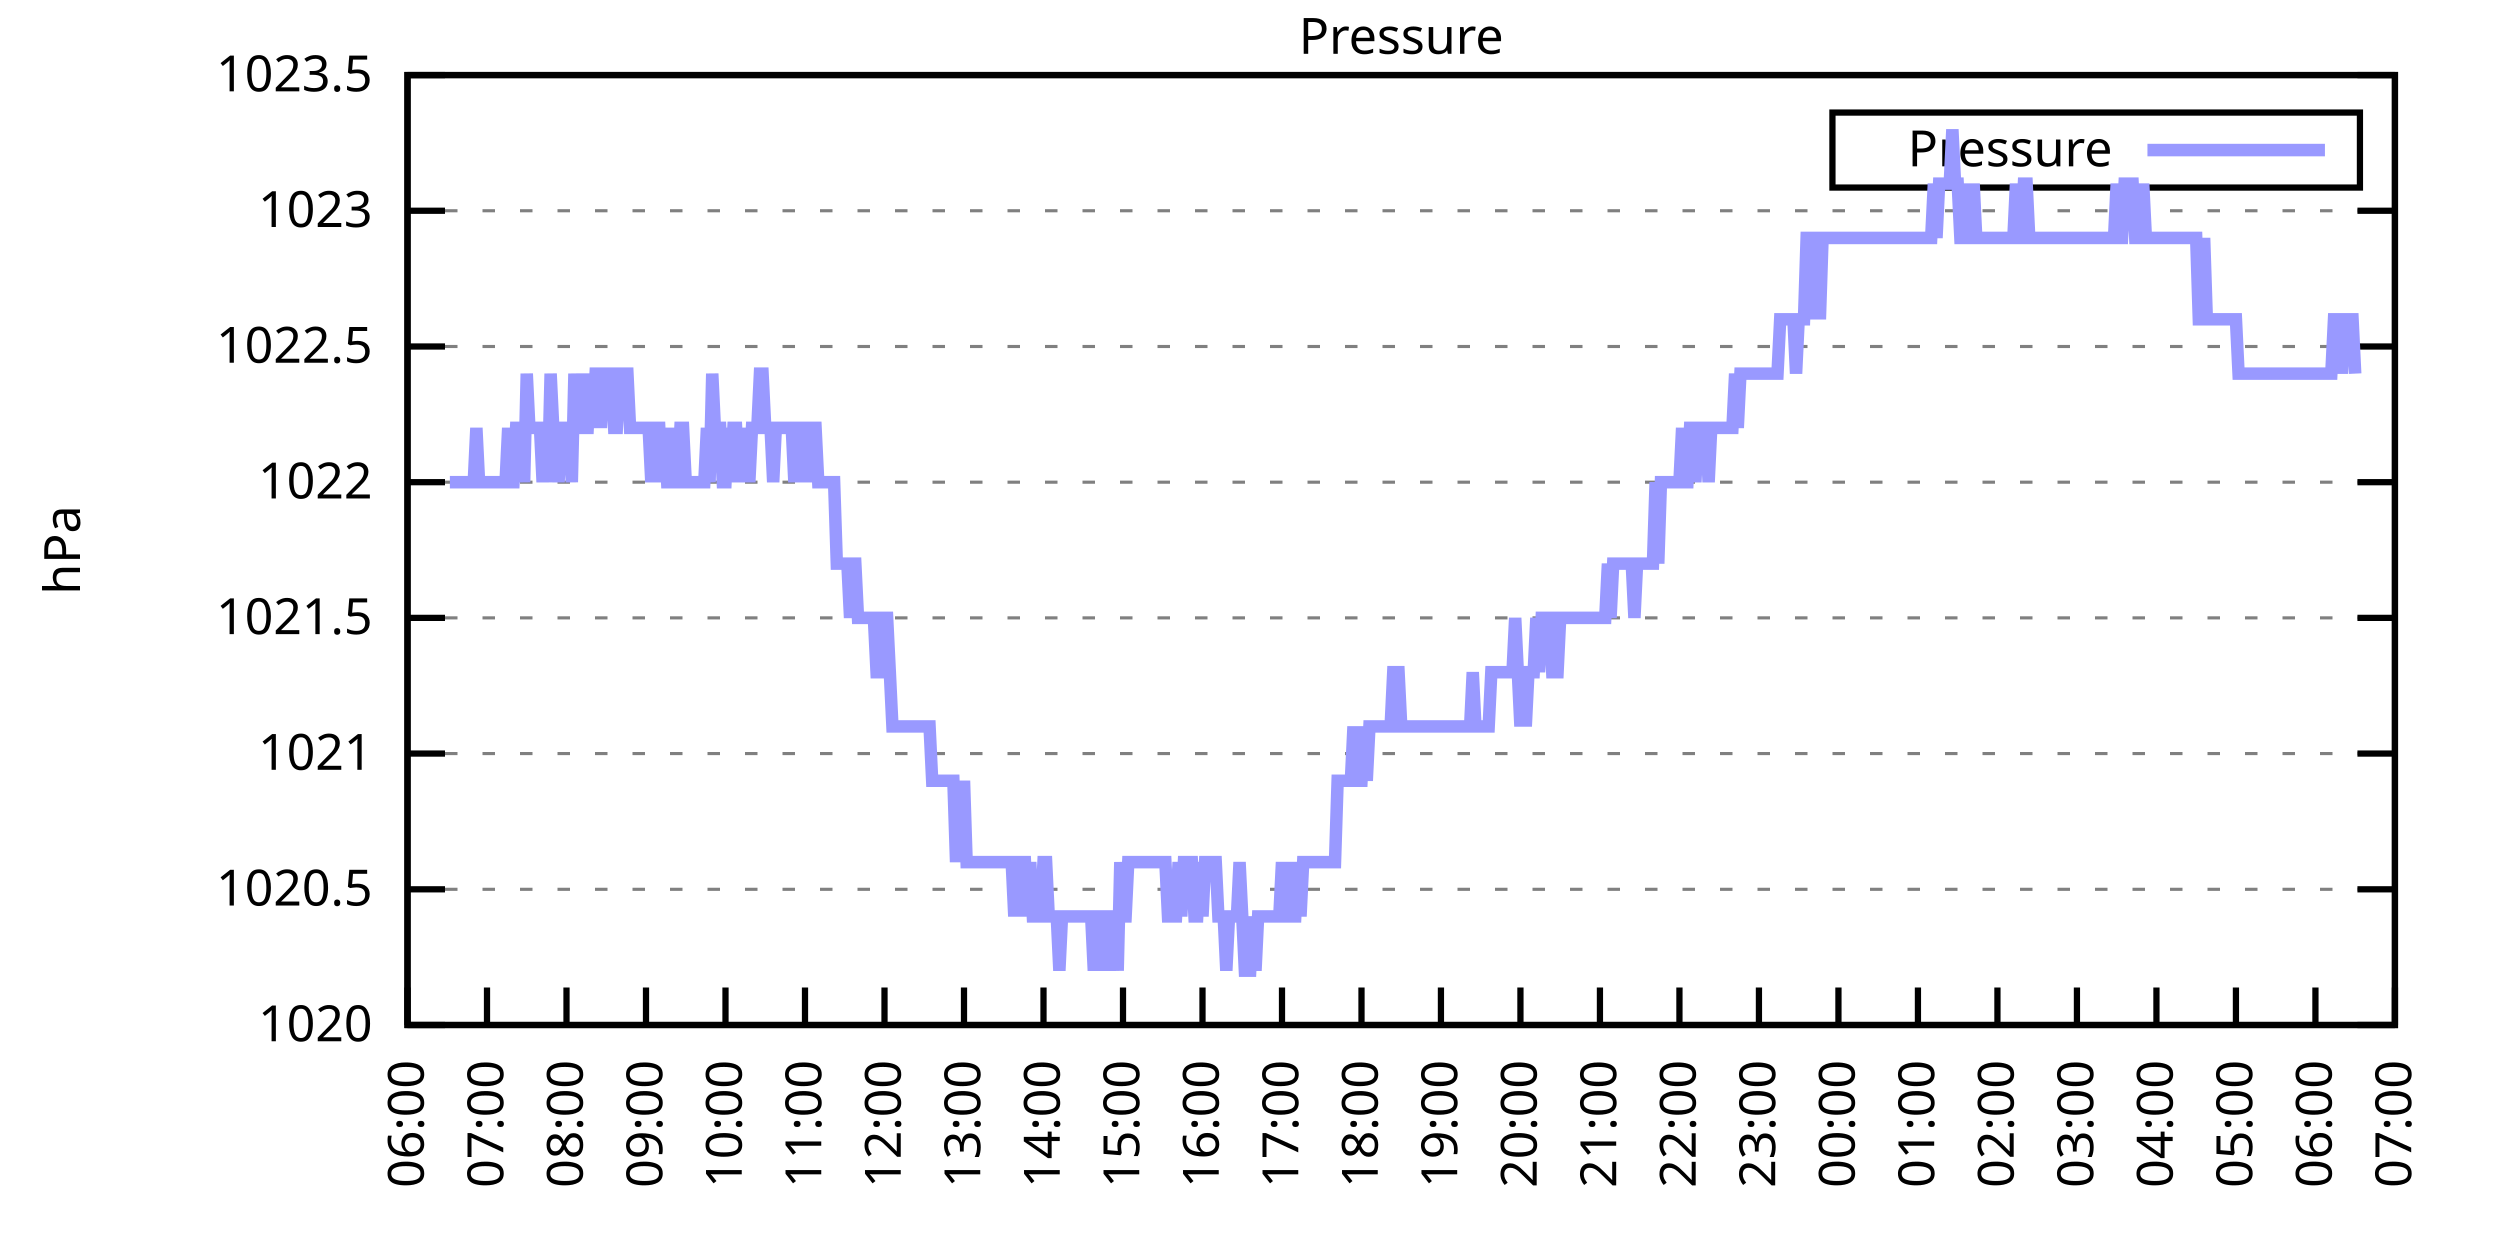
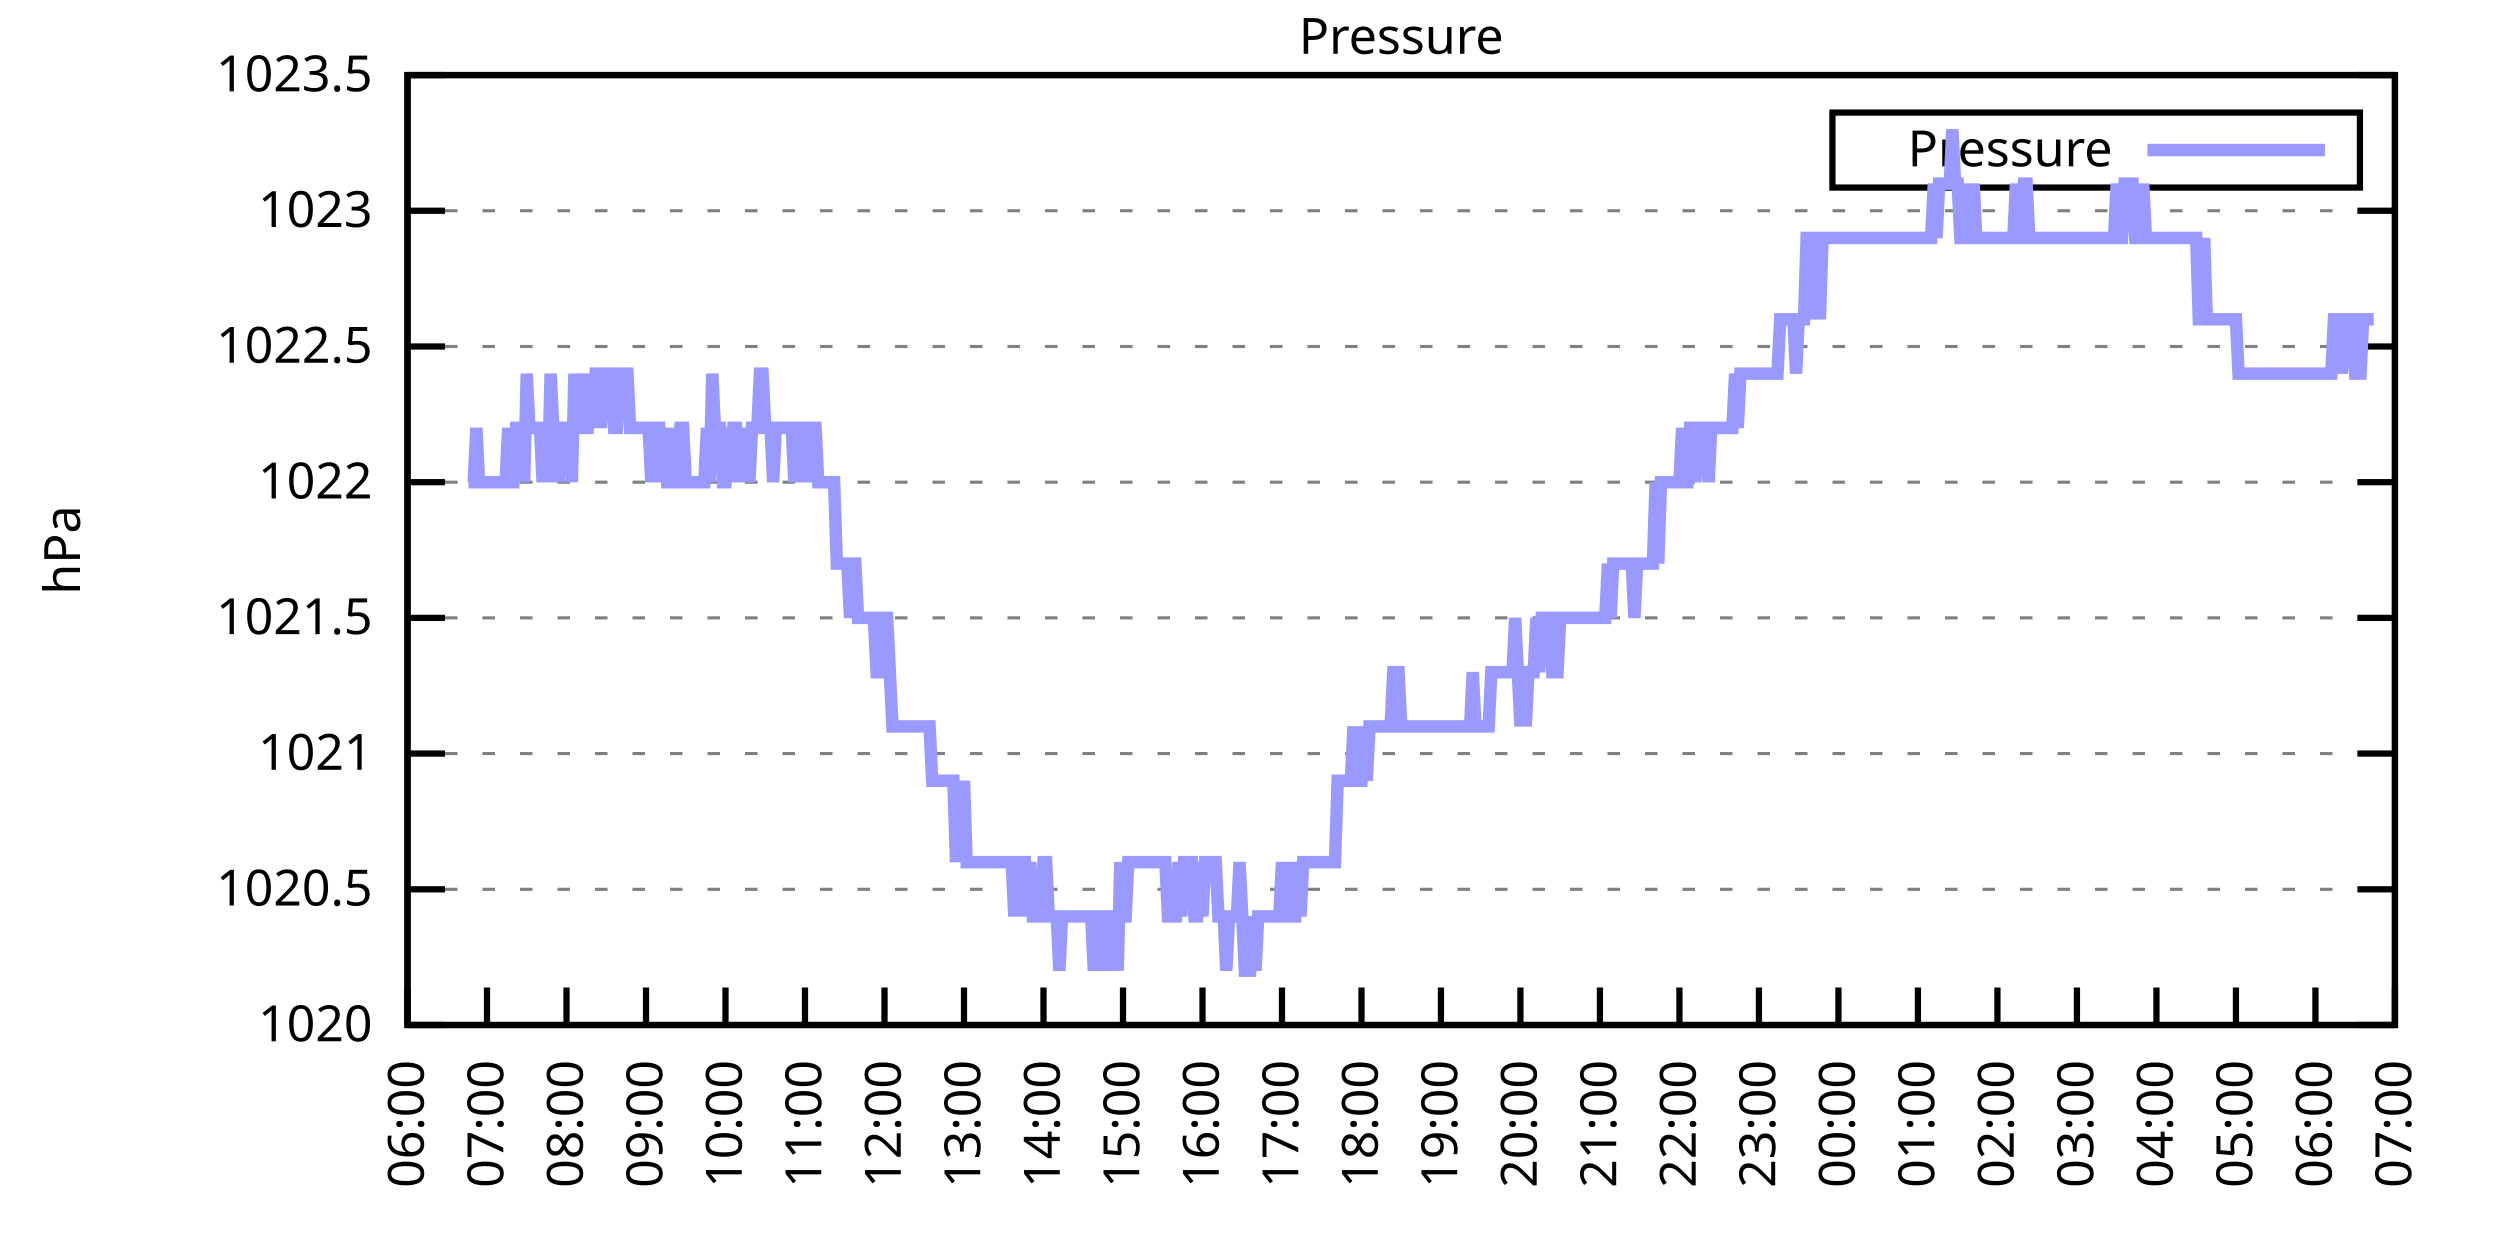
<svg xmlns="http://www.w3.org/2000/svg" xmlns:xlink="http://www.w3.org/1999/xlink" width="400" height="200" viewBox="0 0 400 200">
  <g id="gnuplot_canvas">
    <rect x="0" y="0" width="400" height="200" fill="none" />
    <defs>
      <circle id="gpDot" r="0.5" stroke-width="0.5" stroke="currentColor" />
      <path id="gpPt0" stroke-width="0.333" stroke="currentColor" d="M-1,0 h2 M0,-1 v2" />
      <path id="gpPt1" stroke-width="0.333" stroke="currentColor" d="M-1,-1 L1,1 M1,-1 L-1,1" />
      <path id="gpPt2" stroke-width="0.333" stroke="currentColor" d="M-1,0 L1,0 M0,-1 L0,1 M-1,-1 L1,1 M-1,1 L1,-1" />
      <rect id="gpPt3" stroke-width="0.333" stroke="currentColor" x="-1" y="-1" width="2" height="2" />
      <rect id="gpPt4" stroke-width="0.333" stroke="currentColor" fill="currentColor" x="-1" y="-1" width="2" height="2" />
      <circle id="gpPt5" stroke-width="0.333" stroke="currentColor" cx="0" cy="0" r="1" />
      <use xlink:href="#gpPt5" id="gpPt6" fill="currentColor" stroke="none" />
      <path id="gpPt7" stroke-width="0.333" stroke="currentColor" d="M0,-1.33 L-1.33,0.67 L1.33,0.67 z" />
      <use xlink:href="#gpPt7" id="gpPt8" fill="currentColor" stroke="none" />
      <use xlink:href="#gpPt7" id="gpPt9" stroke="currentColor" transform="rotate(180)" />
      <use xlink:href="#gpPt9" id="gpPt10" fill="currentColor" stroke="none" />
      <use xlink:href="#gpPt3" id="gpPt11" stroke="currentColor" transform="rotate(45)" />
      <use xlink:href="#gpPt11" id="gpPt12" fill="currentColor" stroke="none" />
      <path id="gpPt13" stroke-width="0.333" stroke="currentColor" d="M0,1.330 L1.265,0.411 L0.782,-1.067 L-0.782,-1.076 L-1.265,0.411 z" />
      <use xlink:href="#gpPt13" id="gpPt14" fill="currentColor" stroke="none" />
      <filter id="textbox" filterUnits="objectBoundingBox" x="0" y="0" height="1" width="1">
        <feFlood flood-color="white" flood-opacity="1" result="bgnd" />
        <feComposite in="SourceGraphic" in2="bgnd" operator="atop" />
      </filter>
      <filter id="greybox" filterUnits="objectBoundingBox" x="0" y="0" height="1" width="1">
        <feFlood flood-color="lightgrey" flood-opacity="1" result="grey" />
        <feComposite in="SourceGraphic" in2="grey" operator="atop" />
      </filter>
    </defs>
    <g fill="none" color="white" stroke="currentColor" stroke-width="1.00" stroke-linecap="butt" stroke-linejoin="miter">
</g>
    <g fill="none" color="black" stroke="currentColor" stroke-width="1.00" stroke-linecap="butt" stroke-linejoin="miter">
      <g stroke="none" shape-rendering="crispEdges">
        <polygon fill="rgb(255, 255, 255)" points="65.20,164.00 383.18,164.00 383.18,12.02 65.20,12.02 " />
      </g>
    </g>
    <g fill="none" color="black" stroke="currentColor" stroke-width="1.00" stroke-linecap="butt" stroke-linejoin="miter">
</g>
    <g fill="none" color="black" stroke="black" stroke-width="0.50" stroke-linecap="butt" stroke-linejoin="miter">
</g>
    <g fill="none" color="gray" stroke="currentColor" stroke-width="0.50" stroke-linecap="butt" stroke-linejoin="miter">
      <path stroke="gray" stroke-dasharray="2,4" class="gridline" d="M65.20,164.00 L383.19,164.00  " />
    </g>
    <g fill="none" color="gray" stroke="gray" stroke-width="1.00" stroke-linecap="butt" stroke-linejoin="miter">
</g>
    <g fill="none" color="black" stroke="currentColor" stroke-width="1.00" stroke-linecap="butt" stroke-linejoin="miter">
      <path stroke="black" d="M65.20,164.00 L71.20,164.00 M383.19,164.00 L377.19,164.00  " />
      <g transform="translate(59.60,166.60)" stroke="none" fill="black" font-family="Sans" font-size="8.00" text-anchor="end">
        <text>
          <tspan font-family="Sans"> 1020</tspan>
        </text>
      </g>
    </g>
    <g fill="none" color="black" stroke="currentColor" stroke-width="1.00" stroke-linecap="butt" stroke-linejoin="miter">
</g>
    <g fill="none" color="black" stroke="black" stroke-width="0.50" stroke-linecap="butt" stroke-linejoin="miter">
</g>
    <g fill="none" color="gray" stroke="currentColor" stroke-width="0.50" stroke-linecap="butt" stroke-linejoin="miter">
      <path stroke="gray" stroke-dasharray="2,4" class="gridline" d="M65.20,142.29 L383.19,142.29  " />
    </g>
    <g fill="none" color="gray" stroke="gray" stroke-width="1.00" stroke-linecap="butt" stroke-linejoin="miter">
</g>
    <g fill="none" color="black" stroke="currentColor" stroke-width="1.00" stroke-linecap="butt" stroke-linejoin="miter">
      <path stroke="black" d="M65.20,142.29 L71.20,142.29 M383.19,142.29 L377.19,142.29  " />
      <g transform="translate(59.60,144.89)" stroke="none" fill="black" font-family="Sans" font-size="8.00" text-anchor="end">
        <text>
          <tspan font-family="Sans"> 1020.5</tspan>
        </text>
      </g>
    </g>
    <g fill="none" color="black" stroke="currentColor" stroke-width="1.00" stroke-linecap="butt" stroke-linejoin="miter">
</g>
    <g fill="none" color="black" stroke="black" stroke-width="0.50" stroke-linecap="butt" stroke-linejoin="miter">
</g>
    <g fill="none" color="gray" stroke="currentColor" stroke-width="0.50" stroke-linecap="butt" stroke-linejoin="miter">
      <path stroke="gray" stroke-dasharray="2,4" class="gridline" d="M65.20,120.57 L383.19,120.57  " />
    </g>
    <g fill="none" color="gray" stroke="gray" stroke-width="1.00" stroke-linecap="butt" stroke-linejoin="miter">
</g>
    <g fill="none" color="black" stroke="currentColor" stroke-width="1.00" stroke-linecap="butt" stroke-linejoin="miter">
      <path stroke="black" d="M65.20,120.57 L71.20,120.57 M383.19,120.57 L377.19,120.57  " />
      <g transform="translate(59.60,123.17)" stroke="none" fill="black" font-family="Sans" font-size="8.00" text-anchor="end">
        <text>
          <tspan font-family="Sans"> 1021</tspan>
        </text>
      </g>
    </g>
    <g fill="none" color="black" stroke="currentColor" stroke-width="1.00" stroke-linecap="butt" stroke-linejoin="miter">
</g>
    <g fill="none" color="black" stroke="black" stroke-width="0.50" stroke-linecap="butt" stroke-linejoin="miter">
</g>
    <g fill="none" color="gray" stroke="currentColor" stroke-width="0.50" stroke-linecap="butt" stroke-linejoin="miter">
      <path stroke="gray" stroke-dasharray="2,4" class="gridline" d="M65.20,98.86 L383.19,98.86  " />
    </g>
    <g fill="none" color="gray" stroke="gray" stroke-width="1.00" stroke-linecap="butt" stroke-linejoin="miter">
</g>
    <g fill="none" color="black" stroke="currentColor" stroke-width="1.00" stroke-linecap="butt" stroke-linejoin="miter">
      <path stroke="black" d="M65.20,98.86 L71.20,98.86 M383.19,98.86 L377.19,98.86  " />
      <g transform="translate(59.60,101.46)" stroke="none" fill="black" font-family="Sans" font-size="8.00" text-anchor="end">
        <text>
          <tspan font-family="Sans"> 1021.5</tspan>
        </text>
      </g>
    </g>
    <g fill="none" color="black" stroke="currentColor" stroke-width="1.00" stroke-linecap="butt" stroke-linejoin="miter">
</g>
    <g fill="none" color="black" stroke="black" stroke-width="0.50" stroke-linecap="butt" stroke-linejoin="miter">
</g>
    <g fill="none" color="gray" stroke="currentColor" stroke-width="0.50" stroke-linecap="butt" stroke-linejoin="miter">
      <path stroke="gray" stroke-dasharray="2,4" class="gridline" d="M65.20,77.15 L383.19,77.15  " />
    </g>
    <g fill="none" color="gray" stroke="gray" stroke-width="1.00" stroke-linecap="butt" stroke-linejoin="miter">
</g>
    <g fill="none" color="black" stroke="currentColor" stroke-width="1.00" stroke-linecap="butt" stroke-linejoin="miter">
      <path stroke="black" d="M65.20,77.15 L71.20,77.15 M383.19,77.15 L377.19,77.15  " />
      <g transform="translate(59.60,79.75)" stroke="none" fill="black" font-family="Sans" font-size="8.00" text-anchor="end">
        <text>
          <tspan font-family="Sans"> 1022</tspan>
        </text>
      </g>
    </g>
    <g fill="none" color="black" stroke="currentColor" stroke-width="1.00" stroke-linecap="butt" stroke-linejoin="miter">
</g>
    <g fill="none" color="black" stroke="black" stroke-width="0.50" stroke-linecap="butt" stroke-linejoin="miter">
</g>
    <g fill="none" color="gray" stroke="currentColor" stroke-width="0.50" stroke-linecap="butt" stroke-linejoin="miter">
      <path stroke="gray" stroke-dasharray="2,4" class="gridline" d="M65.20,55.44 L383.19,55.44  " />
    </g>
    <g fill="none" color="gray" stroke="gray" stroke-width="1.00" stroke-linecap="butt" stroke-linejoin="miter">
</g>
    <g fill="none" color="black" stroke="currentColor" stroke-width="1.00" stroke-linecap="butt" stroke-linejoin="miter">
      <path stroke="black" d="M65.20,55.44 L71.20,55.44 M383.19,55.44 L377.19,55.44  " />
      <g transform="translate(59.60,58.04)" stroke="none" fill="black" font-family="Sans" font-size="8.00" text-anchor="end">
        <text>
          <tspan font-family="Sans"> 1022.5</tspan>
        </text>
      </g>
    </g>
    <g fill="none" color="black" stroke="currentColor" stroke-width="1.00" stroke-linecap="butt" stroke-linejoin="miter">
</g>
    <g fill="none" color="black" stroke="black" stroke-width="0.50" stroke-linecap="butt" stroke-linejoin="miter">
</g>
    <g fill="none" color="gray" stroke="currentColor" stroke-width="0.50" stroke-linecap="butt" stroke-linejoin="miter">
      <path stroke="gray" stroke-dasharray="2,4" class="gridline" d="M65.20,33.72 L383.19,33.72  " />
    </g>
    <g fill="none" color="gray" stroke="gray" stroke-width="1.00" stroke-linecap="butt" stroke-linejoin="miter">
</g>
    <g fill="none" color="black" stroke="currentColor" stroke-width="1.00" stroke-linecap="butt" stroke-linejoin="miter">
      <path stroke="black" d="M65.20,33.72 L71.20,33.72 M383.19,33.72 L377.19,33.72  " />
      <g transform="translate(59.60,36.32)" stroke="none" fill="black" font-family="Sans" font-size="8.00" text-anchor="end">
        <text>
          <tspan font-family="Sans"> 1023</tspan>
        </text>
      </g>
    </g>
    <g fill="none" color="black" stroke="currentColor" stroke-width="1.00" stroke-linecap="butt" stroke-linejoin="miter">
</g>
    <g fill="none" color="black" stroke="black" stroke-width="0.50" stroke-linecap="butt" stroke-linejoin="miter">
</g>
    <g fill="none" color="gray" stroke="currentColor" stroke-width="0.50" stroke-linecap="butt" stroke-linejoin="miter">
      <path stroke="gray" stroke-dasharray="2,4" class="gridline" d="M65.20,12.01 L383.19,12.01  " />
    </g>
    <g fill="none" color="gray" stroke="gray" stroke-width="1.00" stroke-linecap="butt" stroke-linejoin="miter">
</g>
    <g fill="none" color="black" stroke="currentColor" stroke-width="1.00" stroke-linecap="butt" stroke-linejoin="miter">
      <path stroke="black" d="M65.20,12.01 L71.20,12.01 M383.19,12.01 L377.19,12.01  " />
      <g transform="translate(59.60,14.61)" stroke="none" fill="black" font-family="Sans" font-size="8.00" text-anchor="end">
        <text>
          <tspan font-family="Sans"> 1023.5</tspan>
        </text>
      </g>
    </g>
    <g fill="none" color="black" stroke="currentColor" stroke-width="1.00" stroke-linecap="butt" stroke-linejoin="miter">
      <path stroke="black" d="M65.20,164.00 L65.20,158.00  " />
      <g transform="translate(67.80,169.60) rotate(270.00)" stroke="none" fill="black" font-family="Sans" font-size="8.00" text-anchor="end">
        <text>
          <tspan font-family="Sans">06:00</tspan>
        </text>
      </g>
    </g>
    <g fill="none" color="black" stroke="currentColor" stroke-width="1.00" stroke-linecap="butt" stroke-linejoin="miter">
      <path stroke="black" d="M77.92,164.00 L77.92,158.00  " />
      <g transform="translate(80.52,169.60) rotate(270.00)" stroke="none" fill="black" font-family="Sans" font-size="8.00" text-anchor="end">
        <text>
          <tspan font-family="Sans">07:00</tspan>
        </text>
      </g>
    </g>
    <g fill="none" color="black" stroke="currentColor" stroke-width="1.00" stroke-linecap="butt" stroke-linejoin="miter">
      <path stroke="black" d="M90.64,164.00 L90.64,158.00  " />
      <g transform="translate(93.24,169.60) rotate(270.00)" stroke="none" fill="black" font-family="Sans" font-size="8.00" text-anchor="end">
        <text>
          <tspan font-family="Sans">08:00</tspan>
        </text>
      </g>
    </g>
    <g fill="none" color="black" stroke="currentColor" stroke-width="1.00" stroke-linecap="butt" stroke-linejoin="miter">
      <path stroke="black" d="M103.36,164.00 L103.36,158.00  " />
      <g transform="translate(105.96,169.60) rotate(270.00)" stroke="none" fill="black" font-family="Sans" font-size="8.00" text-anchor="end">
        <text>
          <tspan font-family="Sans">09:00</tspan>
        </text>
      </g>
    </g>
    <g fill="none" color="black" stroke="currentColor" stroke-width="1.00" stroke-linecap="butt" stroke-linejoin="miter">
      <path stroke="black" d="M116.08,164.00 L116.08,158.00  " />
      <g transform="translate(118.68,169.60) rotate(270.00)" stroke="none" fill="black" font-family="Sans" font-size="8.00" text-anchor="end">
        <text>
          <tspan font-family="Sans">10:00</tspan>
        </text>
      </g>
    </g>
    <g fill="none" color="black" stroke="currentColor" stroke-width="1.00" stroke-linecap="butt" stroke-linejoin="miter">
      <path stroke="black" d="M128.80,164.00 L128.80,158.00  " />
      <g transform="translate(131.40,169.60) rotate(270.00)" stroke="none" fill="black" font-family="Sans" font-size="8.00" text-anchor="end">
        <text>
          <tspan font-family="Sans">11:00</tspan>
        </text>
      </g>
    </g>
    <g fill="none" color="black" stroke="currentColor" stroke-width="1.00" stroke-linecap="butt" stroke-linejoin="miter">
      <path stroke="black" d="M141.52,164.00 L141.52,158.00  " />
      <g transform="translate(144.12,169.60) rotate(270.00)" stroke="none" fill="black" font-family="Sans" font-size="8.00" text-anchor="end">
        <text>
          <tspan font-family="Sans">12:00</tspan>
        </text>
      </g>
    </g>
    <g fill="none" color="black" stroke="currentColor" stroke-width="1.00" stroke-linecap="butt" stroke-linejoin="miter">
      <path stroke="black" d="M154.24,164.00 L154.24,158.00  " />
      <g transform="translate(156.84,169.60) rotate(270.00)" stroke="none" fill="black" font-family="Sans" font-size="8.00" text-anchor="end">
        <text>
          <tspan font-family="Sans">13:00</tspan>
        </text>
      </g>
    </g>
    <g fill="none" color="black" stroke="currentColor" stroke-width="1.00" stroke-linecap="butt" stroke-linejoin="miter">
      <path stroke="black" d="M166.96,164.00 L166.96,158.00  " />
      <g transform="translate(169.56,169.60) rotate(270.00)" stroke="none" fill="black" font-family="Sans" font-size="8.00" text-anchor="end">
        <text>
          <tspan font-family="Sans">14:00</tspan>
        </text>
      </g>
    </g>
    <g fill="none" color="black" stroke="currentColor" stroke-width="1.00" stroke-linecap="butt" stroke-linejoin="miter">
      <path stroke="black" d="M179.68,164.00 L179.68,158.00  " />
      <g transform="translate(182.28,169.60) rotate(270.00)" stroke="none" fill="black" font-family="Sans" font-size="8.00" text-anchor="end">
        <text>
          <tspan font-family="Sans">15:00</tspan>
        </text>
      </g>
    </g>
    <g fill="none" color="black" stroke="currentColor" stroke-width="1.00" stroke-linecap="butt" stroke-linejoin="miter">
      <path stroke="black" d="M192.40,164.00 L192.40,158.00  " />
      <g transform="translate(195.00,169.60) rotate(270.00)" stroke="none" fill="black" font-family="Sans" font-size="8.00" text-anchor="end">
        <text>
          <tspan font-family="Sans">16:00</tspan>
        </text>
      </g>
    </g>
    <g fill="none" color="black" stroke="currentColor" stroke-width="1.00" stroke-linecap="butt" stroke-linejoin="miter">
      <path stroke="black" d="M205.12,164.00 L205.12,158.00  " />
      <g transform="translate(207.72,169.60) rotate(270.00)" stroke="none" fill="black" font-family="Sans" font-size="8.00" text-anchor="end">
        <text>
          <tspan font-family="Sans">17:00</tspan>
        </text>
      </g>
    </g>
    <g fill="none" color="black" stroke="currentColor" stroke-width="1.00" stroke-linecap="butt" stroke-linejoin="miter">
      <path stroke="black" d="M217.84,164.00 L217.84,158.00  " />
      <g transform="translate(220.44,169.60) rotate(270.00)" stroke="none" fill="black" font-family="Sans" font-size="8.00" text-anchor="end">
        <text>
          <tspan font-family="Sans">18:00</tspan>
        </text>
      </g>
    </g>
    <g fill="none" color="black" stroke="currentColor" stroke-width="1.00" stroke-linecap="butt" stroke-linejoin="miter">
      <path stroke="black" d="M230.55,164.00 L230.55,158.00  " />
      <g transform="translate(233.15,169.60) rotate(270.00)" stroke="none" fill="black" font-family="Sans" font-size="8.00" text-anchor="end">
        <text>
          <tspan font-family="Sans">19:00</tspan>
        </text>
      </g>
    </g>
    <g fill="none" color="black" stroke="currentColor" stroke-width="1.00" stroke-linecap="butt" stroke-linejoin="miter">
      <path stroke="black" d="M243.27,164.00 L243.27,158.00  " />
      <g transform="translate(245.87,169.60) rotate(270.00)" stroke="none" fill="black" font-family="Sans" font-size="8.00" text-anchor="end">
        <text>
          <tspan font-family="Sans">20:00</tspan>
        </text>
      </g>
    </g>
    <g fill="none" color="black" stroke="currentColor" stroke-width="1.00" stroke-linecap="butt" stroke-linejoin="miter">
      <path stroke="black" d="M255.99,164.00 L255.99,158.00  " />
      <g transform="translate(258.59,169.60) rotate(270.00)" stroke="none" fill="black" font-family="Sans" font-size="8.00" text-anchor="end">
        <text>
          <tspan font-family="Sans">21:00</tspan>
        </text>
      </g>
    </g>
    <g fill="none" color="black" stroke="currentColor" stroke-width="1.00" stroke-linecap="butt" stroke-linejoin="miter">
      <path stroke="black" d="M268.71,164.00 L268.71,158.00  " />
      <g transform="translate(271.31,169.60) rotate(270.00)" stroke="none" fill="black" font-family="Sans" font-size="8.00" text-anchor="end">
        <text>
          <tspan font-family="Sans">22:00</tspan>
        </text>
      </g>
    </g>
    <g fill="none" color="black" stroke="currentColor" stroke-width="1.00" stroke-linecap="butt" stroke-linejoin="miter">
      <path stroke="black" d="M281.43,164.00 L281.43,158.00  " />
      <g transform="translate(284.03,169.60) rotate(270.00)" stroke="none" fill="black" font-family="Sans" font-size="8.00" text-anchor="end">
        <text>
          <tspan font-family="Sans">23:00</tspan>
        </text>
      </g>
    </g>
    <g fill="none" color="black" stroke="currentColor" stroke-width="1.00" stroke-linecap="butt" stroke-linejoin="miter">
      <path stroke="black" d="M294.15,164.00 L294.15,158.00  " />
      <g transform="translate(296.75,169.60) rotate(270.00)" stroke="none" fill="black" font-family="Sans" font-size="8.00" text-anchor="end">
        <text>
          <tspan font-family="Sans">00:00</tspan>
        </text>
      </g>
    </g>
    <g fill="none" color="black" stroke="currentColor" stroke-width="1.00" stroke-linecap="butt" stroke-linejoin="miter">
      <path stroke="black" d="M306.87,164.00 L306.87,158.00  " />
      <g transform="translate(309.47,169.60) rotate(270.00)" stroke="none" fill="black" font-family="Sans" font-size="8.00" text-anchor="end">
        <text>
          <tspan font-family="Sans">01:00</tspan>
        </text>
      </g>
    </g>
    <g fill="none" color="black" stroke="currentColor" stroke-width="1.00" stroke-linecap="butt" stroke-linejoin="miter">
      <path stroke="black" d="M319.59,164.00 L319.59,158.00  " />
      <g transform="translate(322.19,169.60) rotate(270.00)" stroke="none" fill="black" font-family="Sans" font-size="8.00" text-anchor="end">
        <text>
          <tspan font-family="Sans">02:00</tspan>
        </text>
      </g>
    </g>
    <g fill="none" color="black" stroke="currentColor" stroke-width="1.00" stroke-linecap="butt" stroke-linejoin="miter">
      <path stroke="black" d="M332.31,164.00 L332.31,158.00  " />
      <g transform="translate(334.91,169.60) rotate(270.00)" stroke="none" fill="black" font-family="Sans" font-size="8.00" text-anchor="end">
        <text>
          <tspan font-family="Sans">03:00</tspan>
        </text>
      </g>
    </g>
    <g fill="none" color="black" stroke="currentColor" stroke-width="1.00" stroke-linecap="butt" stroke-linejoin="miter">
      <path stroke="black" d="M345.03,164.00 L345.03,158.00  " />
      <g transform="translate(347.63,169.60) rotate(270.00)" stroke="none" fill="black" font-family="Sans" font-size="8.00" text-anchor="end">
        <text>
          <tspan font-family="Sans">04:00</tspan>
        </text>
      </g>
    </g>
    <g fill="none" color="black" stroke="currentColor" stroke-width="1.00" stroke-linecap="butt" stroke-linejoin="miter">
      <path stroke="black" d="M357.75,164.00 L357.75,158.00  " />
      <g transform="translate(360.35,169.60) rotate(270.00)" stroke="none" fill="black" font-family="Sans" font-size="8.00" text-anchor="end">
        <text>
          <tspan font-family="Sans">05:00</tspan>
        </text>
      </g>
    </g>
    <g fill="none" color="black" stroke="currentColor" stroke-width="1.00" stroke-linecap="butt" stroke-linejoin="miter">
      <path stroke="black" d="M370.47,164.00 L370.47,158.00  " />
      <g transform="translate(373.07,169.60) rotate(270.00)" stroke="none" fill="black" font-family="Sans" font-size="8.00" text-anchor="end">
        <text>
          <tspan font-family="Sans">06:00</tspan>
        </text>
      </g>
    </g>
    <g fill="none" color="black" stroke="currentColor" stroke-width="1.00" stroke-linecap="butt" stroke-linejoin="miter">
      <path stroke="black" d="M383.19,164.00 L383.19,158.00  " />
      <g transform="translate(385.79,169.60) rotate(270.00)" stroke="none" fill="black" font-family="Sans" font-size="8.00" text-anchor="end">
        <text>
          <tspan font-family="Sans">07:00</tspan>
        </text>
      </g>
    </g>
    <g fill="none" color="black" stroke="currentColor" stroke-width="1.00" stroke-linecap="butt" stroke-linejoin="miter">
</g>
    <g fill="none" color="black" stroke="currentColor" stroke-width="1.00" stroke-linecap="butt" stroke-linejoin="miter">
      <path stroke="black" d="M65.20,12.01 L65.20,164.00 L383.19,164.00 L383.19,12.01 L65.20,12.01 Z  " />
    </g>
    <g fill="none" color="black" stroke="currentColor" stroke-width="1.00" stroke-linecap="butt" stroke-linejoin="miter">
</g>
    <g fill="none" color="black" stroke="currentColor" stroke-width="1.00" stroke-linecap="butt" stroke-linejoin="miter">
      <path stroke="black" d="M293.19,30.01 L293.19,18.01 L377.59,18.01 L377.59,30.01 L293.19,30.01 Z  " />
    </g>
    <g id="Pressure_plot_1">
      <g fill="none" color="white" stroke="black" stroke-width="2.00" stroke-linecap="butt" stroke-linejoin="miter">
</g>
      <g fill="none" color="black" stroke="currentColor" stroke-width="2.00" stroke-linecap="butt" stroke-linejoin="miter">
        <g transform="translate(337.99,26.61)" stroke="none" fill="black" font-family="Sans" font-size="8.00" text-anchor="end">
          <text>
            <tspan font-family="Sans">Pressure</tspan>
          </text>
        </g>
      </g>
      <g fill="none" color="black" stroke="currentColor" stroke-width="2.00" stroke-linecap="butt" stroke-linejoin="miter">
-         <path stroke="rgb(153, 153, 255)" d="M343.59,24.01 L371.99,24.01 M71.98,77.15 L72.41,77.15 L72.83,77.15 L73.26,77.15 L73.68,77.15 L74.10,77.15   L74.53,77.15 L74.95,77.15 L75.38,77.15 L75.80,77.15 L76.22,68.46 L76.65,77.15 L77.07,77.15 L77.50,77.15   L77.92,77.15 L78.34,77.15 L78.77,77.15 L79.19,77.15 L79.62,77.15 L80.04,77.15 L80.46,77.15 L80.89,77.15   L81.31,68.46 L81.74,77.15 L82.16,77.15 L82.58,68.46 L83.01,68.46 L83.43,68.46 L83.86,77.15 L84.28,59.78   L84.70,68.46 L85.13,68.46 L85.55,68.46 L85.98,68.46 L86.40,68.46 L86.82,77.15 L87.25,68.46 L87.67,77.15   L88.10,59.78 L88.52,68.46 L88.94,68.46 L89.37,77.15 L89.79,68.46 L90.22,68.46 L90.64,68.46 L91.06,68.46   L91.49,77.15 L91.91,59.78 L92.34,68.46 L92.76,68.46 L93.18,59.78 L93.61,68.46 L94.03,68.46 L94.46,59.78   L94.88,68.46 L95.30,59.78 L95.73,59.78 L96.15,68.46 L96.58,59.78 L97.00,59.78 L97.42,59.78 L97.85,59.78   L98.27,68.46 L98.69,68.46 L99.12,59.78 L99.54,59.78 L99.97,59.78 L100.39,59.78 L100.81,68.46 L101.24,68.46   L101.66,68.46 L102.09,68.46 L102.51,68.46 L102.93,68.46 L103.36,68.46 L103.78,68.46 L104.21,77.15 L104.63,68.46   L105.05,68.46 L105.48,68.46 L105.90,77.15 L106.33,68.46 L106.75,77.15 L107.17,77.15 L107.60,68.46 L108.02,77.15   L108.45,77.15 L108.87,68.46 L109.29,68.46 L109.72,77.15 L110.14,77.15 L110.57,77.15 L110.99,77.15 L111.41,77.15   L111.84,77.15 L112.26,77.15 L112.69,77.15 L113.11,68.46 L113.53,77.15 L113.96,59.78 L114.38,68.46 L114.81,68.46   L115.23,68.46 L115.65,77.15 L116.08,77.15 L116.50,68.46 L116.93,77.15 L117.35,68.46 L117.77,68.46 L118.20,77.15   L118.62,68.46 L119.05,77.15 L119.47,68.46 L119.89,77.15 L120.32,68.46 L120.74,68.46 L121.17,68.46 L121.59,59.78   L122.01,59.78 L122.44,68.46 L122.86,68.46 L123.29,68.46 L123.71,77.15 L124.13,68.46 L124.56,68.46 L124.98,68.46   L125.41,68.46 L125.83,68.46 L126.25,68.46 L126.68,68.46 L127.10,77.15 L127.53,68.46 L127.95,68.46 L128.37,68.46   L128.80,77.15 L129.22,68.46 L129.65,77.15 L130.07,68.46 L130.49,68.46 L130.92,77.15 L131.34,77.15 L131.77,77.15   L132.19,77.15 L132.61,77.15 L133.04,77.15 L133.46,77.15 L133.89,90.18 L134.31,90.18 L134.73,90.18 L135.16,90.18   L135.58,90.18 L136.01,98.86 L136.43,90.18 L136.85,90.18 L137.28,98.86 L137.70,98.86 L138.13,98.86 L138.55,98.86   L138.97,98.86 L139.40,98.86 L139.82,98.86 L140.25,107.55 L140.67,107.55 L141.09,107.55 L141.52,98.86 L141.94,98.86   L142.37,107.55 L142.79,116.23 L143.21,116.23 L143.64,116.23 L144.06,116.23 L144.49,116.23 L144.91,116.23 L145.33,116.23   L145.76,116.23 L146.18,116.23 L146.61,116.23 L147.03,116.23 L147.45,116.23 L147.88,116.23 L148.30,116.23 L148.73,116.23   L149.15,124.92 L149.57,124.92 L150.00,124.92 L150.42,124.92 L150.85,124.92 L151.27,124.92 L151.69,124.92 L152.12,124.92   L152.54,124.92 L152.97,137.94 L153.39,124.92 L153.81,137.94 L154.24,124.92 L154.66,137.94 L155.09,137.94 L155.51,137.94   L155.93,137.94 L156.36,137.94 L156.78,137.94 L157.21,137.94 L157.63,137.94 L158.05,137.94 L158.48,137.94 L158.90,137.94   L159.33,137.94 L159.75,137.94 L160.17,137.94 L160.60,137.94 L161.02,137.94 L161.44,137.94 L161.87,137.94 L162.29,146.63   L162.72,137.94 L163.14,146.63 L163.56,137.94 L163.99,137.94 L164.41,146.63 L164.84,137.94 L165.26,146.63 L165.68,146.63   L166.11,146.63 L166.53,146.63 L166.96,137.94 L167.38,137.94 L167.80,146.63 L168.23,146.63 L168.65,146.63 L169.08,146.63   L169.50,155.31 L169.92,146.63 L170.35,146.63 L170.77,146.63 L171.20,146.63 L171.62,146.63 L172.04,146.63 L172.47,146.63   L172.89,146.63 L173.32,146.63 L173.74,146.63 L174.16,146.63 L174.59,146.63 L175.01,155.31 L175.44,146.63 L175.86,146.63   L176.28,146.63 L176.71,155.31 L177.13,146.63 L177.56,155.31 L177.98,146.63 L178.40,146.63 L178.83,155.31 L179.25,137.94   L179.68,146.63 L180.10,146.63 L180.52,137.94 L180.95,137.94 L181.37,137.94 L181.80,137.94 L182.22,137.94 L182.64,137.94   L183.07,137.94 L183.49,137.94 L183.92,137.94 L184.34,137.94 L184.76,137.94 L185.19,137.94 L185.61,137.94 L186.04,137.94   L186.46,137.94 L186.88,146.63 L187.31,146.63 L187.73,146.63 L188.16,146.63 L188.58,137.94 L189.00,146.63 L189.43,137.94   L189.85,137.94 L190.28,137.94 L190.70,137.94 L191.12,146.63 L191.55,146.63 L191.97,137.94 L192.40,146.63 L192.82,137.94   L193.24,137.94 L193.67,137.94 L194.09,137.94 L194.52,137.94 L194.94,146.63 L195.36,146.63 L195.79,146.63 L196.21,155.31   L196.64,146.63 L197.06,146.63 L197.48,146.63 L197.91,146.63 L198.33,137.94 L198.76,146.63 L199.18,155.31 L199.60,155.31   L200.03,155.31 L200.45,146.63 L200.88,155.31 L201.30,146.63 L201.72,146.63 L202.15,146.63 L202.57,146.63 L203.00,146.63   L203.42,146.63 L203.84,146.63 L204.27,146.63 L204.69,146.63 L205.12,137.94 L205.54,146.63 L205.96,146.63 L206.39,137.94   L206.81,146.63 L207.24,146.63 L207.66,137.94 L208.08,146.63 L208.51,137.94 L208.93,137.94 L209.36,137.94 L209.78,137.94   L210.20,137.94 L210.63,137.94 L211.05,137.94 L211.48,137.94 L211.90,137.94 L212.32,137.94 L212.75,137.94 L213.17,137.94   L213.60,137.94 L214.02,124.92 L214.44,124.92 L214.87,124.92 L215.29,124.92 L215.72,124.92 L216.14,124.92 L216.56,116.23   L216.99,124.92 L217.41,124.92 L217.84,124.92 L218.26,116.23 L218.68,124.92 L219.11,116.23 L219.53,116.23 L219.96,116.23   L220.38,116.23 L220.80,116.23 L221.23,116.23 L221.65,116.23 L222.08,116.23 L222.50,116.23 L222.92,107.55 L223.35,107.55   L223.77,107.55 L224.20,116.23 L224.62,116.23 L225.04,116.23 L225.47,116.23 L225.89,116.23 L226.31,116.23 L226.74,116.23   L227.16,116.23 L227.59,116.23 L228.01,116.23 L228.43,116.23 L228.86,116.23 L229.28,116.23 L229.71,116.23 L230.13,116.23   L230.55,116.23 L230.98,116.23 L231.40,116.23 L231.83,116.23 L232.25,116.23 L232.67,116.23 L233.10,116.23 L233.52,116.23   L233.95,116.23 L234.37,116.23 L234.79,116.23 L235.22,116.23 L235.64,107.55 L236.07,116.23 L236.49,116.23 L236.91,116.23   L237.34,116.23 L237.76,116.23 L238.19,116.23 L238.61,107.55 L239.03,107.55 L239.46,107.55 L239.88,107.55 L240.31,107.55   L240.73,107.55 L241.15,107.55 L241.58,107.55 L242.00,107.55 L242.43,98.86 L242.85,107.55 L243.27,116.23 L243.70,107.55   L244.12,116.23 L244.55,107.55 L244.97,107.55 L245.39,107.55 L245.82,98.86 L246.24,107.55 L246.67,98.86 L247.09,98.86   L247.51,98.86 L247.94,98.86 L248.36,107.55 L248.79,107.55 L249.21,107.55 L249.63,98.86 L250.06,98.86 L250.48,98.86   L250.91,98.86 L251.33,98.86 L251.75,98.86 L252.18,98.86 L252.60,98.86 L253.03,98.86 L253.45,98.86 L253.87,98.86   L254.30,98.86 L254.72,98.86 L255.15,98.86 L255.57,98.86 L255.99,98.86 L256.42,98.86 L256.84,98.86 L257.27,90.18   L257.69,98.86 L258.11,90.18 L258.54,90.18 L258.96,90.18 L259.39,90.18 L259.81,90.18 L260.23,90.18 L260.66,90.18   L261.08,90.18 L261.51,98.86 L261.93,90.18 L262.35,90.18 L262.78,90.18 L263.20,90.18 L263.63,90.18 L264.05,90.18   L264.47,90.18 L264.90,77.15 L265.32,90.18 L265.75,77.15 L266.17,77.15 L266.59,77.15 L267.02,77.15 L267.44,77.15   L267.87,77.15 L268.29,77.15 L268.71,77.15 L269.14,68.46 L269.56,77.15 L269.99,77.15 L270.41,68.46 L270.83,68.46   L271.26,77.15 L271.68,68.46 L272.11,68.46 L272.53,68.46 L272.95,68.46 L273.38,77.15 L273.80,68.46 L274.23,68.46   L274.65,68.46 L275.07,68.46 L275.50,68.46 L275.92,68.46 L276.35,68.46 L276.77,68.46 L277.19,68.46 L277.62,59.78   L278.04,68.46 L278.47,59.78 L278.89,59.78 L279.31,59.78 L279.74,59.78 L280.16,59.78 L280.59,59.78 L281.01,59.78   L281.43,59.78 L281.86,59.78 L282.28,59.78 L282.71,59.78 L283.13,59.78 L283.55,59.78 L283.98,59.78 L284.40,59.78   L284.83,51.09 L285.25,51.09 L285.67,51.09 L286.10,51.09 L286.52,51.09 L286.95,51.09 L287.37,59.78 L287.79,51.09   L288.22,51.09 L288.64,51.09 L289.06,38.07 L289.49,38.07 L289.91,38.07 L290.34,51.09 L290.76,38.07 L291.18,51.09   L291.61,38.07 L292.03,38.07 L292.46,38.07 L292.88,38.07 L293.30,38.07 L293.73,38.07 L294.15,38.07 L294.58,38.07   L295.00,38.07 L295.42,38.07 L295.85,38.07 L296.27,38.07 L296.70,38.07 L297.12,38.07 L297.54,38.07 L297.97,38.07   L298.39,38.07 L298.82,38.07 L299.24,38.07 L299.66,38.07 L300.09,38.07 L300.51,38.07 L300.94,38.07 L301.36,38.07   L301.78,38.07 L302.21,38.07 L302.63,38.07 L303.06,38.07 L303.48,38.07 L303.90,38.07 L304.33,38.07 L304.75,38.07   L305.18,38.07 L305.60,38.07 L306.02,38.07 L306.45,38.07 L306.87,38.07 L307.30,38.07 L307.72,38.07 L308.14,38.07   L308.57,38.07 L308.99,38.07 L309.42,29.38 L309.84,38.07 L310.26,29.38 L310.69,29.38 L311.11,29.38 L311.54,29.38   L311.96,29.38 L312.38,20.70 L312.81,29.38 L313.23,29.38 L313.66,38.07 L314.08,38.07 L314.50,29.38 L314.93,38.07   L315.35,38.07 L315.78,29.38 L316.20,38.07 L316.62,38.07 L317.05,38.07 L317.47,38.07 L317.90,38.07 L318.32,38.07   L318.74,38.07 L319.17,38.07 L319.59,38.07 L320.02,38.07 L320.44,38.07 L320.86,38.07 L321.29,38.07 L321.71,38.07   L322.14,38.07 L322.56,29.38 L322.98,38.07 L323.41,38.07 L323.83,29.38 L324.26,29.38 L324.68,38.07 L325.10,38.07   L325.53,38.07 L325.95,38.07 L326.38,38.07 L326.80,38.07 L327.22,38.07 L327.65,38.07 L328.07,38.07 L328.50,38.07   L328.92,38.07 L329.34,38.07 L329.77,38.07 L330.19,38.07 L330.62,38.07 L331.04,38.07 L331.46,38.07 L331.89,38.07   L332.31,38.07 L332.74,38.07 L333.16,38.07 L333.58,38.07 L334.01,38.07 L334.43,38.07 L334.86,38.07 L335.28,38.07   L335.70,38.07 L336.13,38.07 L336.55,38.07 L336.98,38.07 L337.40,38.07 L337.82,38.07 L338.25,38.07 L338.67,29.38   L339.10,38.07 L339.52,38.07 L339.94,29.38 L340.37,29.38 L340.79,29.38 L341.22,29.38 L341.64,38.07 L342.06,38.07   L342.49,38.07 L342.91,29.38 L343.34,38.07 L343.76,38.07 L344.18,38.07 L344.61,38.07 L345.03,38.07 L345.46,38.07   L345.88,38.07 L346.30,38.07 L346.73,38.07 L347.15,38.07 L347.58,38.07 L348.00,38.07 L348.42,38.07 L348.85,38.07   L349.27,38.07 L349.70,38.07 L350.12,38.07 L350.54,38.07 L350.97,38.07 L351.39,38.07 L351.81,51.09 L352.24,51.09   L352.66,38.07 L353.09,51.09 L353.51,51.09 L353.93,51.09 L354.36,51.09 L354.78,51.09 L355.21,51.09 L355.63,51.09   L356.05,51.09 L356.48,51.09 L356.90,51.09 L357.33,51.09 L357.75,51.09 L358.17,59.78 L358.60,59.78 L359.02,59.78   L359.45,59.78 L359.87,59.78 L360.29,59.78 L360.72,59.78 L361.14,59.78 L361.57,59.78 L361.99,59.78 L362.41,59.78   L362.84,59.78 L363.26,59.78 L363.69,59.78 L364.11,59.78 L364.53,59.78 L364.96,59.78 L365.38,59.78 L365.81,59.78   L366.23,59.78 L366.65,59.78 L367.08,59.78 L367.50,59.78 L367.93,59.78 L368.35,59.78 L368.77,59.78 L369.20,59.78   L369.62,59.78 L370.05,59.78 L370.47,59.78 L370.89,59.78 L371.32,59.78 L371.74,59.78 L372.17,59.78 L372.59,59.78   L373.01,59.78 L373.44,51.09 L373.86,51.09 L374.29,51.09 L374.71,59.78 L375.13,51.09 L375.56,51.09 L375.98,51.09   L376.41,51.09 L376.83,59.78  " />
+         <path stroke="rgb(153, 153, 255)" d="M343.59,24.01 L371.99,24.01 M74.95,77.15 L75.38,77.15 L75.80,77.15 L76.22,68.46 L76.65,77.15 L77.07,77.15   L77.50,77.15 L77.92,77.15 L78.34,77.15 L78.77,77.15 L79.19,77.15 L79.62,77.15 L80.04,77.15 L80.46,77.15   L80.89,77.15 L81.31,68.46 L81.74,77.15 L82.16,77.15 L82.58,68.46 L83.01,68.46 L83.43,68.46 L83.86,77.15   L84.28,59.78 L84.70,68.46 L85.13,68.46 L85.55,68.46 L85.98,68.46 L86.40,68.46 L86.82,77.15 L87.25,68.46   L87.67,77.15 L88.10,59.78 L88.52,68.46 L88.94,68.46 L89.37,77.15 L89.79,68.46 L90.22,68.46 L90.64,68.46   L91.06,68.46 L91.49,77.15 L91.91,59.78 L92.34,68.46 L92.76,68.46 L93.18,59.78 L93.61,68.46 L94.03,68.46   L94.46,59.78 L94.88,68.46 L95.30,59.78 L95.73,59.78 L96.15,68.46 L96.58,59.78 L97.00,59.78 L97.42,59.78   L97.85,59.78 L98.27,68.46 L98.69,68.46 L99.12,59.78 L99.54,59.78 L99.97,59.78 L100.39,59.78 L100.81,68.46   L101.24,68.46 L101.66,68.46 L102.09,68.46 L102.51,68.46 L102.93,68.46 L103.36,68.46 L103.78,68.46 L104.21,77.15   L104.63,68.46 L105.05,68.46 L105.48,68.46 L105.90,77.15 L106.33,68.46 L106.75,77.15 L107.17,77.15 L107.60,68.46   L108.02,77.15 L108.45,77.15 L108.87,68.46 L109.29,68.46 L109.72,77.15 L110.14,77.15 L110.57,77.15 L110.99,77.15   L111.41,77.15 L111.84,77.15 L112.26,77.15 L112.69,77.15 L113.11,68.46 L113.53,77.15 L113.96,59.78 L114.38,68.46   L114.81,68.46 L115.23,68.46 L115.65,77.15 L116.08,77.15 L116.50,68.46 L116.93,77.15 L117.35,68.46 L117.77,68.46   L118.20,77.15 L118.62,68.46 L119.05,77.15 L119.47,68.46 L119.89,77.15 L120.32,68.46 L120.74,68.46 L121.17,68.46   L121.59,59.78 L122.01,59.78 L122.44,68.46 L122.86,68.46 L123.29,68.46 L123.71,77.15 L124.13,68.46 L124.56,68.46   L124.98,68.46 L125.41,68.46 L125.83,68.46 L126.25,68.46 L126.68,68.46 L127.10,77.15 L127.53,68.46 L127.95,68.46   L128.37,68.46 L128.80,77.15 L129.22,68.46 L129.65,77.15 L130.07,68.46 L130.49,68.46 L130.92,77.15 L131.34,77.15   L131.77,77.15 L132.19,77.15 L132.61,77.15 L133.04,77.15 L133.46,77.15 L133.89,90.18 L134.31,90.18 L134.73,90.18   L135.16,90.18 L135.58,90.18 L136.01,98.86 L136.43,90.18 L136.85,90.18 L137.28,98.86 L137.70,98.86 L138.13,98.86   L138.55,98.86 L138.97,98.86 L139.40,98.86 L139.82,98.86 L140.25,107.55 L140.67,107.55 L141.09,107.55 L141.52,98.86   L141.94,98.86 L142.37,107.55 L142.79,116.23 L143.21,116.23 L143.64,116.23 L144.06,116.23 L144.49,116.23 L144.91,116.23   L145.33,116.23 L145.76,116.23 L146.18,116.23 L146.61,116.23 L147.03,116.23 L147.45,116.23 L147.88,116.23 L148.30,116.23   L148.73,116.23 L149.15,124.92 L149.57,124.92 L150.00,124.92 L150.42,124.92 L150.85,124.92 L151.27,124.92 L151.69,124.92   L152.12,124.92 L152.54,124.92 L152.97,137.94 L153.39,124.92 L153.81,137.94 L154.24,124.92 L154.66,137.94 L155.09,137.94   L155.51,137.94 L155.93,137.94 L156.36,137.94 L156.78,137.94 L157.21,137.94 L157.63,137.94 L158.05,137.94 L158.48,137.94   L158.90,137.94 L159.33,137.94 L159.75,137.94 L160.17,137.94 L160.60,137.94 L161.02,137.94 L161.44,137.94 L161.87,137.94   L162.29,146.63 L162.72,137.94 L163.14,146.63 L163.56,137.94 L163.99,137.94 L164.41,146.63 L164.84,137.94 L165.26,146.63   L165.68,146.63 L166.11,146.63 L166.53,146.63 L166.96,137.94 L167.38,137.94 L167.80,146.63 L168.23,146.63 L168.65,146.63   L169.08,146.63 L169.50,155.31 L169.92,146.63 L170.35,146.63 L170.77,146.63 L171.20,146.63 L171.62,146.63 L172.04,146.63   L172.47,146.63 L172.89,146.63 L173.32,146.63 L173.74,146.63 L174.16,146.63 L174.59,146.63 L175.01,155.31 L175.44,146.63   L175.86,146.63 L176.28,146.63 L176.71,155.31 L177.13,146.63 L177.56,155.31 L177.98,146.63 L178.40,146.63 L178.83,155.31   L179.25,137.94 L179.68,146.63 L180.10,146.63 L180.52,137.94 L180.95,137.94 L181.37,137.94 L181.80,137.94 L182.22,137.94   L182.64,137.94 L183.07,137.94 L183.49,137.94 L183.92,137.94 L184.34,137.94 L184.76,137.94 L185.19,137.94 L185.61,137.94   L186.04,137.94 L186.46,137.94 L186.88,146.63 L187.31,146.63 L187.73,146.63 L188.16,146.63 L188.58,137.94 L189.00,146.63   L189.43,137.94 L189.85,137.94 L190.28,137.94 L190.70,137.94 L191.12,146.63 L191.55,146.63 L191.97,137.94 L192.40,146.63   L192.82,137.94 L193.24,137.94 L193.67,137.94 L194.09,137.94 L194.52,137.94 L194.94,146.63 L195.36,146.63 L195.79,146.63   L196.21,155.31 L196.64,146.63 L197.06,146.63 L197.48,146.63 L197.91,146.63 L198.33,137.94 L198.76,146.63 L199.18,155.31   L199.60,155.31 L200.03,155.31 L200.45,146.63 L200.88,155.31 L201.30,146.63 L201.72,146.63 L202.15,146.63 L202.57,146.63   L203.00,146.63 L203.42,146.63 L203.84,146.63 L204.27,146.63 L204.69,146.63 L205.12,137.94 L205.54,146.63 L205.96,146.63   L206.39,137.94 L206.81,146.63 L207.24,146.63 L207.66,137.94 L208.08,146.63 L208.51,137.94 L208.93,137.94 L209.36,137.94   L209.78,137.94 L210.20,137.94 L210.63,137.94 L211.05,137.94 L211.48,137.94 L211.90,137.94 L212.32,137.94 L212.75,137.94   L213.17,137.94 L213.60,137.94 L214.02,124.92 L214.44,124.92 L214.87,124.92 L215.29,124.92 L215.72,124.92 L216.14,124.92   L216.56,116.23 L216.99,124.92 L217.41,124.92 L217.84,124.92 L218.26,116.23 L218.68,124.92 L219.11,116.23 L219.53,116.23   L219.96,116.23 L220.38,116.23 L220.80,116.23 L221.23,116.23 L221.65,116.23 L222.08,116.23 L222.50,116.23 L222.92,107.55   L223.35,107.55 L223.77,107.55 L224.20,116.23 L224.62,116.23 L225.04,116.23 L225.47,116.23 L225.89,116.23 L226.31,116.23   L226.74,116.23 L227.16,116.23 L227.59,116.23 L228.01,116.23 L228.43,116.23 L228.86,116.23 L229.28,116.23 L229.71,116.23   L230.13,116.23 L230.55,116.23 L230.98,116.23 L231.40,116.23 L231.83,116.23 L232.25,116.23 L232.67,116.23 L233.10,116.23   L233.52,116.23 L233.95,116.23 L234.37,116.23 L234.79,116.23 L235.22,116.23 L235.64,107.55 L236.07,116.23 L236.49,116.23   L236.91,116.23 L237.34,116.23 L237.76,116.23 L238.19,116.23 L238.61,107.55 L239.03,107.55 L239.46,107.55 L239.88,107.55   L240.31,107.55 L240.73,107.55 L241.15,107.55 L241.58,107.55 L242.00,107.55 L242.43,98.86 L242.85,107.55 L243.27,116.23   L243.70,107.55 L244.12,116.23 L244.55,107.55 L244.97,107.55 L245.39,107.55 L245.82,98.86 L246.24,107.55 L246.67,98.86   L247.09,98.86 L247.51,98.86 L247.94,98.86 L248.36,107.55 L248.79,107.55 L249.21,107.55 L249.63,98.86 L250.06,98.86   L250.48,98.86 L250.91,98.86 L251.33,98.86 L251.75,98.86 L252.18,98.86 L252.60,98.86 L253.03,98.86 L253.45,98.86   L253.87,98.86 L254.30,98.86 L254.72,98.86 L255.15,98.86 L255.57,98.86 L255.99,98.86 L256.42,98.86 L256.84,98.86   L257.27,90.18 L257.69,98.86 L258.11,90.18 L258.54,90.18 L258.96,90.18 L259.39,90.18 L259.81,90.18 L260.23,90.18   L260.66,90.18 L261.08,90.18 L261.51,98.86 L261.93,90.18 L262.35,90.18 L262.78,90.18 L263.20,90.18 L263.63,90.18   L264.05,90.18 L264.47,90.18 L264.90,77.15 L265.32,90.18 L265.75,77.15 L266.17,77.15 L266.59,77.15 L267.02,77.15   L267.44,77.15 L267.87,77.15 L268.29,77.15 L268.71,77.15 L269.14,68.46 L269.56,77.15 L269.99,77.15 L270.41,68.46   L270.83,68.46 L271.26,77.15 L271.68,68.46 L272.11,68.46 L272.53,68.46 L272.95,68.46 L273.38,77.15 L273.80,68.46   L274.23,68.46 L274.65,68.46 L275.07,68.46 L275.50,68.46 L275.92,68.46 L276.35,68.46 L276.77,68.46 L277.19,68.46   L277.62,59.78 L278.04,68.46 L278.47,59.78 L278.89,59.78 L279.31,59.78 L279.74,59.78 L280.16,59.78 L280.59,59.78   L281.01,59.78 L281.43,59.78 L281.86,59.78 L282.28,59.78 L282.71,59.78 L283.13,59.78 L283.55,59.78 L283.98,59.78   L284.40,59.78 L284.83,51.09 L285.25,51.09 L285.67,51.09 L286.10,51.09 L286.52,51.09 L286.95,51.09 L287.37,59.78   L287.79,51.09 L288.22,51.09 L288.64,51.09 L289.06,38.07 L289.49,38.07 L289.91,38.07 L290.34,51.09 L290.76,38.07   L291.18,51.09 L291.61,38.07 L292.03,38.07 L292.46,38.07 L292.88,38.07 L293.30,38.07 L293.73,38.07 L294.15,38.07   L294.58,38.07 L295.00,38.07 L295.42,38.07 L295.85,38.07 L296.27,38.07 L296.70,38.07 L297.12,38.07 L297.54,38.07   L297.97,38.07 L298.39,38.07 L298.82,38.07 L299.24,38.07 L299.66,38.07 L300.09,38.07 L300.51,38.07 L300.94,38.07   L301.36,38.07 L301.78,38.07 L302.21,38.07 L302.63,38.07 L303.06,38.07 L303.48,38.07 L303.90,38.07 L304.33,38.07   L304.75,38.07 L305.18,38.07 L305.60,38.07 L306.02,38.07 L306.45,38.07 L306.87,38.07 L307.30,38.07 L307.72,38.07   L308.14,38.07 L308.57,38.07 L308.99,38.07 L309.42,29.38 L309.84,38.07 L310.26,29.38 L310.69,29.38 L311.11,29.38   L311.54,29.38 L311.96,29.38 L312.38,20.70 L312.81,29.38 L313.23,29.38 L313.66,38.07 L314.08,38.07 L314.50,29.38   L314.93,38.07 L315.35,38.07 L315.78,29.38 L316.20,38.07 L316.62,38.07 L317.05,38.07 L317.47,38.07 L317.90,38.07   L318.32,38.07 L318.74,38.07 L319.17,38.07 L319.59,38.07 L320.02,38.07 L320.44,38.07 L320.86,38.07 L321.29,38.07   L321.71,38.07 L322.14,38.07 L322.56,29.38 L322.98,38.07 L323.41,38.07 L323.83,29.38 L324.26,29.38 L324.68,38.07   L325.10,38.07 L325.53,38.07 L325.95,38.07 L326.38,38.07 L326.80,38.07 L327.22,38.07 L327.65,38.07 L328.07,38.07   L328.50,38.07 L328.92,38.07 L329.34,38.07 L329.77,38.07 L330.19,38.07 L330.62,38.07 L331.04,38.07 L331.46,38.07   L331.89,38.07 L332.31,38.07 L332.74,38.07 L333.16,38.07 L333.58,38.07 L334.01,38.07 L334.43,38.07 L334.86,38.07   L335.28,38.07 L335.70,38.07 L336.13,38.07 L336.55,38.07 L336.98,38.07 L337.40,38.07 L337.82,38.07 L338.25,38.07   L338.67,29.38 L339.10,38.07 L339.52,38.07 L339.94,29.38 L340.37,29.38 L340.79,29.38 L341.22,29.38 L341.64,38.07   L342.06,38.07 L342.49,38.07 L342.91,29.38 L343.34,38.07 L343.76,38.07 L344.18,38.07 L344.61,38.07 L345.03,38.07   L345.46,38.07 L345.88,38.07 L346.30,38.07 L346.73,38.07 L347.15,38.07 L347.58,38.07 L348.00,38.07 L348.42,38.07   L348.85,38.07 L349.27,38.07 L349.70,38.07 L350.12,38.07 L350.54,38.07 L350.97,38.07 L351.39,38.07 L351.81,51.09   L352.24,51.09 L352.66,38.07 L353.09,51.09 L353.51,51.09 L353.93,51.09 L354.36,51.09 L354.78,51.09 L355.21,51.09   L355.63,51.09 L356.05,51.09 L356.48,51.09 L356.90,51.09 L357.33,51.09 L357.75,51.09 L358.17,59.78 L358.60,59.78   L359.02,59.78 L359.45,59.78 L359.87,59.78 L360.29,59.78 L360.72,59.78 L361.14,59.78 L361.57,59.78 L361.99,59.78   L362.41,59.78 L362.84,59.78 L363.26,59.78 L363.69,59.78 L364.11,59.78 L364.53,59.78 L364.96,59.78 L365.38,59.78   L365.81,59.78 L366.23,59.78 L366.65,59.78 L367.08,59.78 L367.50,59.78 L367.93,59.78 L368.35,59.78 L368.77,59.78   L369.20,59.78 L369.62,59.78 L370.05,59.78 L370.47,59.78 L370.89,59.78 L371.32,59.78 L371.74,59.78 L372.17,59.78   L372.59,59.78 L373.01,59.78 L373.44,51.09 L373.86,51.09 L374.29,51.09 L374.71,59.78 L375.13,51.09 L375.56,51.09   L375.98,51.09 L376.41,51.09 L376.83,59.78 L377.25,59.78 L377.68,59.78 L378.10,51.09 L378.53,51.09 L378.95,51.09   L379.37,51.09 L379.80,51.09  " />
      </g>
    </g>
    <g fill="none" color="black" stroke="currentColor" stroke-width="2.00" stroke-linecap="butt" stroke-linejoin="miter">
</g>
    <g fill="none" color="black" stroke="black" stroke-width="1.00" stroke-linecap="butt" stroke-linejoin="miter">
</g>
    <g fill="none" color="black" stroke="currentColor" stroke-width="1.00" stroke-linecap="butt" stroke-linejoin="miter">
      <path stroke="black" d="M65.20,12.01 L65.20,164.00 L383.19,164.00 L383.19,12.01 L65.20,12.01 Z  " />
      <g transform="translate(12.80,88.01) rotate(270.00)" stroke="none" fill="black" font-family="Sans" font-size="8.00" text-anchor="middle">
        <text>
          <tspan font-family="Sans">hPa</tspan>
        </text>
      </g>
    </g>
    <g fill="none" color="black" stroke="currentColor" stroke-width="1.00" stroke-linecap="butt" stroke-linejoin="miter">
</g>
    <g fill="none" color="black" stroke="currentColor" stroke-width="1.00" stroke-linecap="butt" stroke-linejoin="miter">
      <g transform="translate(224.19,8.61)" stroke="none" fill="black" font-family="Sans" font-size="8.00" text-anchor="middle">
        <text>
          <tspan font-family="Sans">Pressure</tspan>
        </text>
      </g>
    </g>
    <g fill="none" color="black" stroke="currentColor" stroke-width="1.00" stroke-linecap="butt" stroke-linejoin="miter">
</g>
  </g>
</svg>
